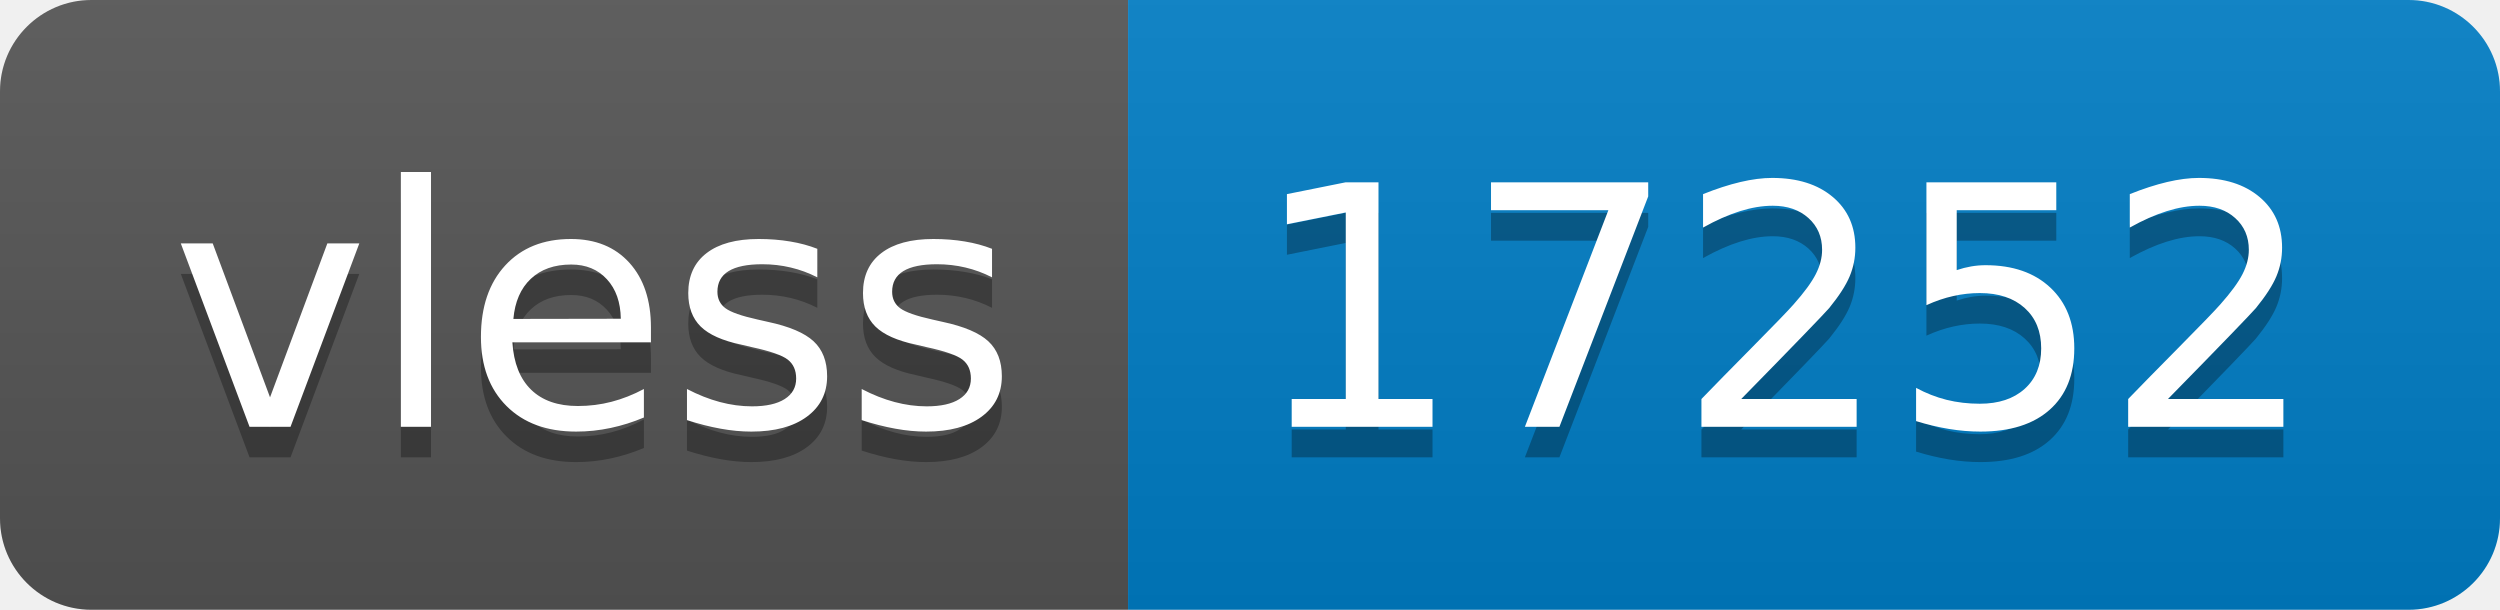
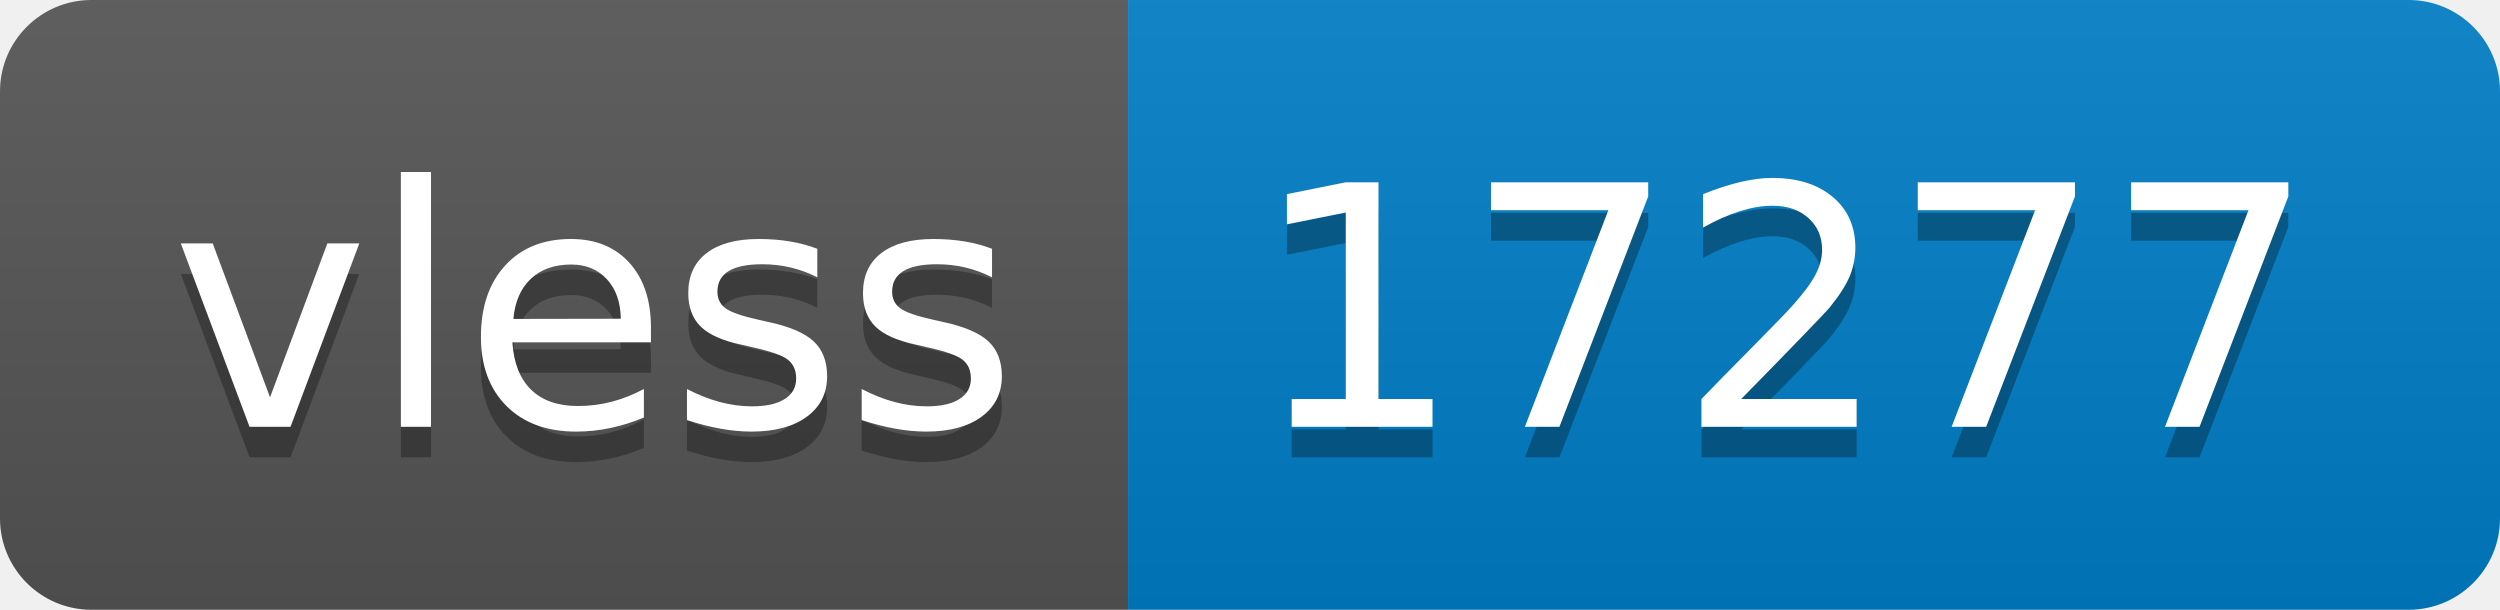
- <svg xmlns="http://www.w3.org/2000/svg" width="82" height="20" role="img" aria-label="vless: 17252">
+ <svg xmlns="http://www.w3.org/2000/svg" width="82" height="20" role="img" aria-label="vless: 17277">
  <linearGradient id="s" x2="0" y2="100%">
    <stop offset="0" stop-color="#bbb" stop-opacity=".1" />
    <stop offset="1" stop-opacity=".1" />
  </linearGradient>
  <clipPath id="r">
    <rect width="82" height="20" rx="3" fill="#fff" />
  </clipPath>
  <g clip-path="url(#r)">
    <rect width="37" height="20" fill="#555" />
    <rect x="37" width="45" height="20" fill="#007ec6" />
    <rect width="82" height="20" fill="url(#s)" />
  </g>
  <g fill="#fff" text-anchor="middle" font-family="Verdana,Geneva,DejaVu Sans,sans-serif" text-rendering="geometricPrecision" font-size="110">
    <text aria-hidden="true" x="195" y="150" fill="#010101" fill-opacity=".3" transform="scale(.1)" textLength="270">vless</text>
    <text x="195" y="140" transform="scale(.1)" fill="#fff" textLength="270">vless</text>
-     <text aria-hidden="true" x="585" y="150" fill="#010101" fill-opacity=".3" transform="scale(.1)" textLength="350">17252</text>
-     <text x="585" y="140" transform="scale(.1)" fill="#fff" textLength="350">17252</text>
+     <text aria-hidden="true" x="585" y="150" fill="#010101" fill-opacity=".3" transform="scale(.1)" textLength="350">17277</text>
+     <text x="585" y="140" transform="scale(.1)" fill="#fff" textLength="350">17277</text>
  </g>
</svg>
